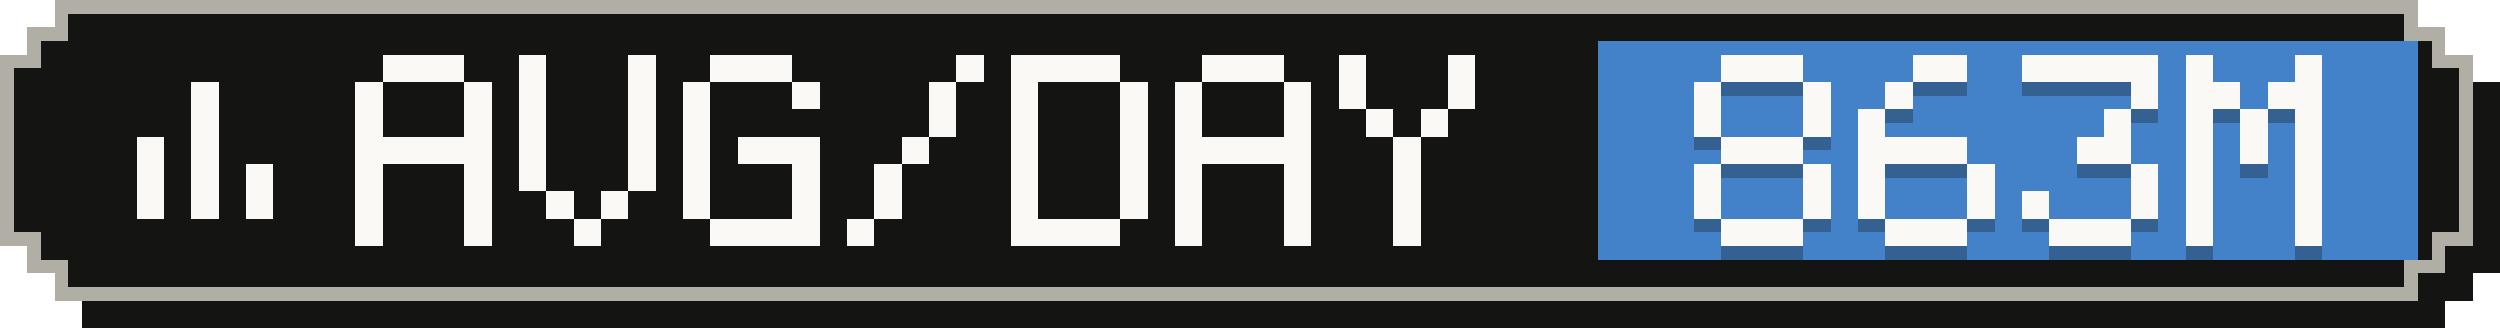
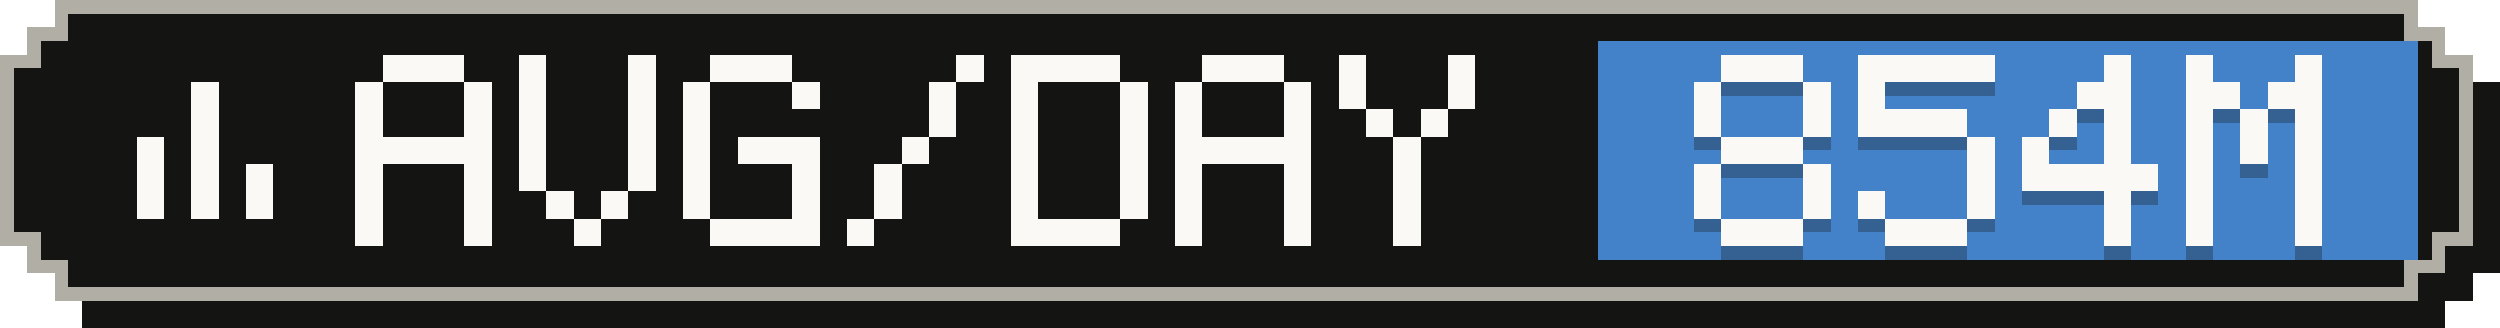
- <svg xmlns="http://www.w3.org/2000/svg" width="183" height="24" viewBox="0 0 183 24" role="img" aria-label="Average tokens per active day: 863M">
+ <svg xmlns="http://www.w3.org/2000/svg" width="183" height="24" viewBox="0 0 183 24" role="img" aria-label="Average tokens per active day: 854M">
  <g shape-rendering="crispEdges">
    <path fill="#141413" d="M6,2 H179 V4 H181 V6 H183 V20 H181 V22 H179 V24 H6 V22 H4 V20 H2 V6 H4 V4 H6 Z" />
    <path fill="#b0aea5" d="M4,0 H177 V2 H179 V4 H181 V18 H179 V20 H177 V22 H4 V20 H2 V18 H0 V4 H2 V2 H4 Z" />
    <path fill="#141413" d="M5,1 H176 V3 H178 V5 H180 V17 H178 V19 H176 V21 H5 V19 H3 V17 H1 V5 H3 V3 H5 Z" />
    <rect fill="#4382c9" x="117" y="3" width="60" height="16" />
    <g fill="#faf9f5">
      <rect x="14" y="6" width="2" height="2" />
      <rect x="14" y="8" width="2" height="2" />
      <rect x="10" y="10" width="2" height="2" />
      <rect x="14" y="10" width="2" height="2" />
      <rect x="10" y="12" width="2" height="2" />
      <rect x="14" y="12" width="2" height="2" />
      <rect x="18" y="12" width="2" height="2" />
      <rect x="10" y="14" width="2" height="2" />
      <rect x="14" y="14" width="2" height="2" />
      <rect x="18" y="14" width="2" height="2" />
    </g>
    <g fill="#faf9f5">
      <rect x="28" y="4" width="6" height="2" />
      <rect x="26" y="6" width="2" height="2" />
      <rect x="34" y="6" width="2" height="2" />
      <rect x="26" y="8" width="2" height="2" />
      <rect x="34" y="8" width="2" height="2" />
      <rect x="26" y="10" width="10" height="2" />
      <rect x="26" y="12" width="2" height="2" />
      <rect x="34" y="12" width="2" height="2" />
      <rect x="26" y="14" width="2" height="2" />
      <rect x="34" y="14" width="2" height="2" />
      <rect x="26" y="16" width="2" height="2" />
      <rect x="34" y="16" width="2" height="2" />
      <rect x="38" y="4" width="2" height="2" />
      <rect x="46" y="4" width="2" height="2" />
      <rect x="38" y="6" width="2" height="2" />
      <rect x="46" y="6" width="2" height="2" />
      <rect x="38" y="8" width="2" height="2" />
      <rect x="46" y="8" width="2" height="2" />
      <rect x="38" y="10" width="2" height="2" />
      <rect x="46" y="10" width="2" height="2" />
      <rect x="38" y="12" width="2" height="2" />
      <rect x="46" y="12" width="2" height="2" />
      <rect x="40" y="14" width="2" height="2" />
      <rect x="44" y="14" width="2" height="2" />
      <rect x="42" y="16" width="2" height="2" />
      <rect x="52" y="4" width="6" height="2" />
      <rect x="50" y="6" width="2" height="2" />
      <rect x="58" y="6" width="2" height="2" />
      <rect x="50" y="8" width="2" height="2" />
      <rect x="50" y="10" width="2" height="2" />
      <rect x="54" y="10" width="6" height="2" />
      <rect x="50" y="12" width="2" height="2" />
      <rect x="58" y="12" width="2" height="2" />
      <rect x="50" y="14" width="2" height="2" />
      <rect x="58" y="14" width="2" height="2" />
      <rect x="52" y="16" width="8" height="2" />
      <rect x="70" y="4" width="2" height="2" />
      <rect x="68" y="6" width="2" height="2" />
      <rect x="68" y="8" width="2" height="2" />
      <rect x="66" y="10" width="2" height="2" />
      <rect x="64" y="12" width="2" height="2" />
      <rect x="64" y="14" width="2" height="2" />
      <rect x="62" y="16" width="2" height="2" />
      <rect x="74" y="4" width="8" height="2" />
      <rect x="74" y="6" width="2" height="2" />
      <rect x="82" y="6" width="2" height="2" />
      <rect x="74" y="8" width="2" height="2" />
      <rect x="82" y="8" width="2" height="2" />
      <rect x="74" y="10" width="2" height="2" />
      <rect x="82" y="10" width="2" height="2" />
      <rect x="74" y="12" width="2" height="2" />
      <rect x="82" y="12" width="2" height="2" />
      <rect x="74" y="14" width="2" height="2" />
      <rect x="82" y="14" width="2" height="2" />
      <rect x="74" y="16" width="8" height="2" />
      <rect x="88" y="4" width="6" height="2" />
      <rect x="86" y="6" width="2" height="2" />
      <rect x="94" y="6" width="2" height="2" />
      <rect x="86" y="8" width="2" height="2" />
      <rect x="94" y="8" width="2" height="2" />
      <rect x="86" y="10" width="10" height="2" />
      <rect x="86" y="12" width="2" height="2" />
      <rect x="94" y="12" width="2" height="2" />
      <rect x="86" y="14" width="2" height="2" />
      <rect x="94" y="14" width="2" height="2" />
      <rect x="86" y="16" width="2" height="2" />
      <rect x="94" y="16" width="2" height="2" />
      <rect x="98" y="4" width="2" height="2" />
      <rect x="106" y="4" width="2" height="2" />
      <rect x="98" y="6" width="2" height="2" />
      <rect x="106" y="6" width="2" height="2" />
      <rect x="100" y="8" width="2" height="2" />
      <rect x="104" y="8" width="2" height="2" />
      <rect x="102" y="10" width="2" height="2" />
      <rect x="102" y="12" width="2" height="2" />
      <rect x="102" y="14" width="2" height="2" />
      <rect x="102" y="16" width="2" height="2" />
    </g>
    <g fill="#141413" fill-opacity=".3">
      <rect x="126" y="5" width="6" height="2" />
      <rect x="124" y="7" width="2" height="2" />
      <rect x="132" y="7" width="2" height="2" />
      <rect x="124" y="9" width="2" height="2" />
      <rect x="132" y="9" width="2" height="2" />
      <rect x="126" y="11" width="6" height="2" />
      <rect x="124" y="13" width="2" height="2" />
      <rect x="132" y="13" width="2" height="2" />
      <rect x="124" y="15" width="2" height="2" />
      <rect x="132" y="15" width="2" height="2" />
      <rect x="126" y="17" width="6" height="2" />
-       <rect x="140" y="5" width="4" height="2" />
-       <rect x="138" y="7" width="2" height="2" />
-       <rect x="136" y="9" width="2" height="2" />
-       <rect x="136" y="11" width="8" height="2" />
-       <rect x="136" y="13" width="2" height="2" />
+       <rect x="136" y="5" width="10" height="2" />
+       <rect x="136" y="7" width="2" height="2" />
+       <rect x="136" y="9" width="8" height="2" />
+       <rect x="144" y="11" width="2" height="2" />
      <rect x="144" y="13" width="2" height="2" />
      <rect x="136" y="15" width="2" height="2" />
      <rect x="144" y="15" width="2" height="2" />
      <rect x="138" y="17" width="6" height="2" />
-       <rect x="148" y="5" width="10" height="2" />
-       <rect x="156" y="7" width="2" height="2" />
+       <rect x="154" y="5" width="2" height="2" />
+       <rect x="152" y="7" width="4" height="2" />
+       <rect x="150" y="9" width="2" height="2" />
      <rect x="154" y="9" width="2" height="2" />
-       <rect x="152" y="11" width="4" height="2" />
-       <rect x="156" y="13" width="2" height="2" />
-       <rect x="148" y="15" width="2" height="2" />
-       <rect x="156" y="15" width="2" height="2" />
-       <rect x="150" y="17" width="6" height="2" />
+       <rect x="148" y="11" width="2" height="2" />
+       <rect x="154" y="11" width="2" height="2" />
+       <rect x="148" y="13" width="10" height="2" />
+       <rect x="154" y="15" width="2" height="2" />
+       <rect x="154" y="17" width="2" height="2" />
      <rect x="160" y="5" width="2" height="2" />
      <rect x="168" y="5" width="2" height="2" />
      <rect x="160" y="7" width="4" height="2" />
      <rect x="166" y="7" width="4" height="2" />
      <rect x="160" y="9" width="2" height="2" />
      <rect x="164" y="9" width="2" height="2" />
      <rect x="168" y="9" width="2" height="2" />
      <rect x="160" y="11" width="2" height="2" />
      <rect x="164" y="11" width="2" height="2" />
      <rect x="168" y="11" width="2" height="2" />
      <rect x="160" y="13" width="2" height="2" />
      <rect x="168" y="13" width="2" height="2" />
      <rect x="160" y="15" width="2" height="2" />
      <rect x="168" y="15" width="2" height="2" />
      <rect x="160" y="17" width="2" height="2" />
      <rect x="168" y="17" width="2" height="2" />
    </g>
    <g fill="#faf9f5">
      <rect x="126" y="4" width="6" height="2" />
      <rect x="124" y="6" width="2" height="2" />
      <rect x="132" y="6" width="2" height="2" />
      <rect x="124" y="8" width="2" height="2" />
      <rect x="132" y="8" width="2" height="2" />
      <rect x="126" y="10" width="6" height="2" />
      <rect x="124" y="12" width="2" height="2" />
      <rect x="132" y="12" width="2" height="2" />
      <rect x="124" y="14" width="2" height="2" />
      <rect x="132" y="14" width="2" height="2" />
      <rect x="126" y="16" width="6" height="2" />
-       <rect x="140" y="4" width="4" height="2" />
-       <rect x="138" y="6" width="2" height="2" />
-       <rect x="136" y="8" width="2" height="2" />
-       <rect x="136" y="10" width="8" height="2" />
-       <rect x="136" y="12" width="2" height="2" />
+       <rect x="136" y="4" width="10" height="2" />
+       <rect x="136" y="6" width="2" height="2" />
+       <rect x="136" y="8" width="8" height="2" />
+       <rect x="144" y="10" width="2" height="2" />
      <rect x="144" y="12" width="2" height="2" />
      <rect x="136" y="14" width="2" height="2" />
      <rect x="144" y="14" width="2" height="2" />
      <rect x="138" y="16" width="6" height="2" />
-       <rect x="148" y="4" width="10" height="2" />
-       <rect x="156" y="6" width="2" height="2" />
+       <rect x="154" y="4" width="2" height="2" />
+       <rect x="152" y="6" width="4" height="2" />
+       <rect x="150" y="8" width="2" height="2" />
      <rect x="154" y="8" width="2" height="2" />
-       <rect x="152" y="10" width="4" height="2" />
-       <rect x="156" y="12" width="2" height="2" />
-       <rect x="148" y="14" width="2" height="2" />
-       <rect x="156" y="14" width="2" height="2" />
-       <rect x="150" y="16" width="6" height="2" />
+       <rect x="148" y="10" width="2" height="2" />
+       <rect x="154" y="10" width="2" height="2" />
+       <rect x="148" y="12" width="10" height="2" />
+       <rect x="154" y="14" width="2" height="2" />
+       <rect x="154" y="16" width="2" height="2" />
      <rect x="160" y="4" width="2" height="2" />
      <rect x="168" y="4" width="2" height="2" />
      <rect x="160" y="6" width="4" height="2" />
      <rect x="166" y="6" width="4" height="2" />
      <rect x="160" y="8" width="2" height="2" />
      <rect x="164" y="8" width="2" height="2" />
      <rect x="168" y="8" width="2" height="2" />
      <rect x="160" y="10" width="2" height="2" />
      <rect x="164" y="10" width="2" height="2" />
      <rect x="168" y="10" width="2" height="2" />
      <rect x="160" y="12" width="2" height="2" />
      <rect x="168" y="12" width="2" height="2" />
      <rect x="160" y="14" width="2" height="2" />
      <rect x="168" y="14" width="2" height="2" />
      <rect x="160" y="16" width="2" height="2" />
      <rect x="168" y="16" width="2" height="2" />
    </g>
  </g>
</svg>
